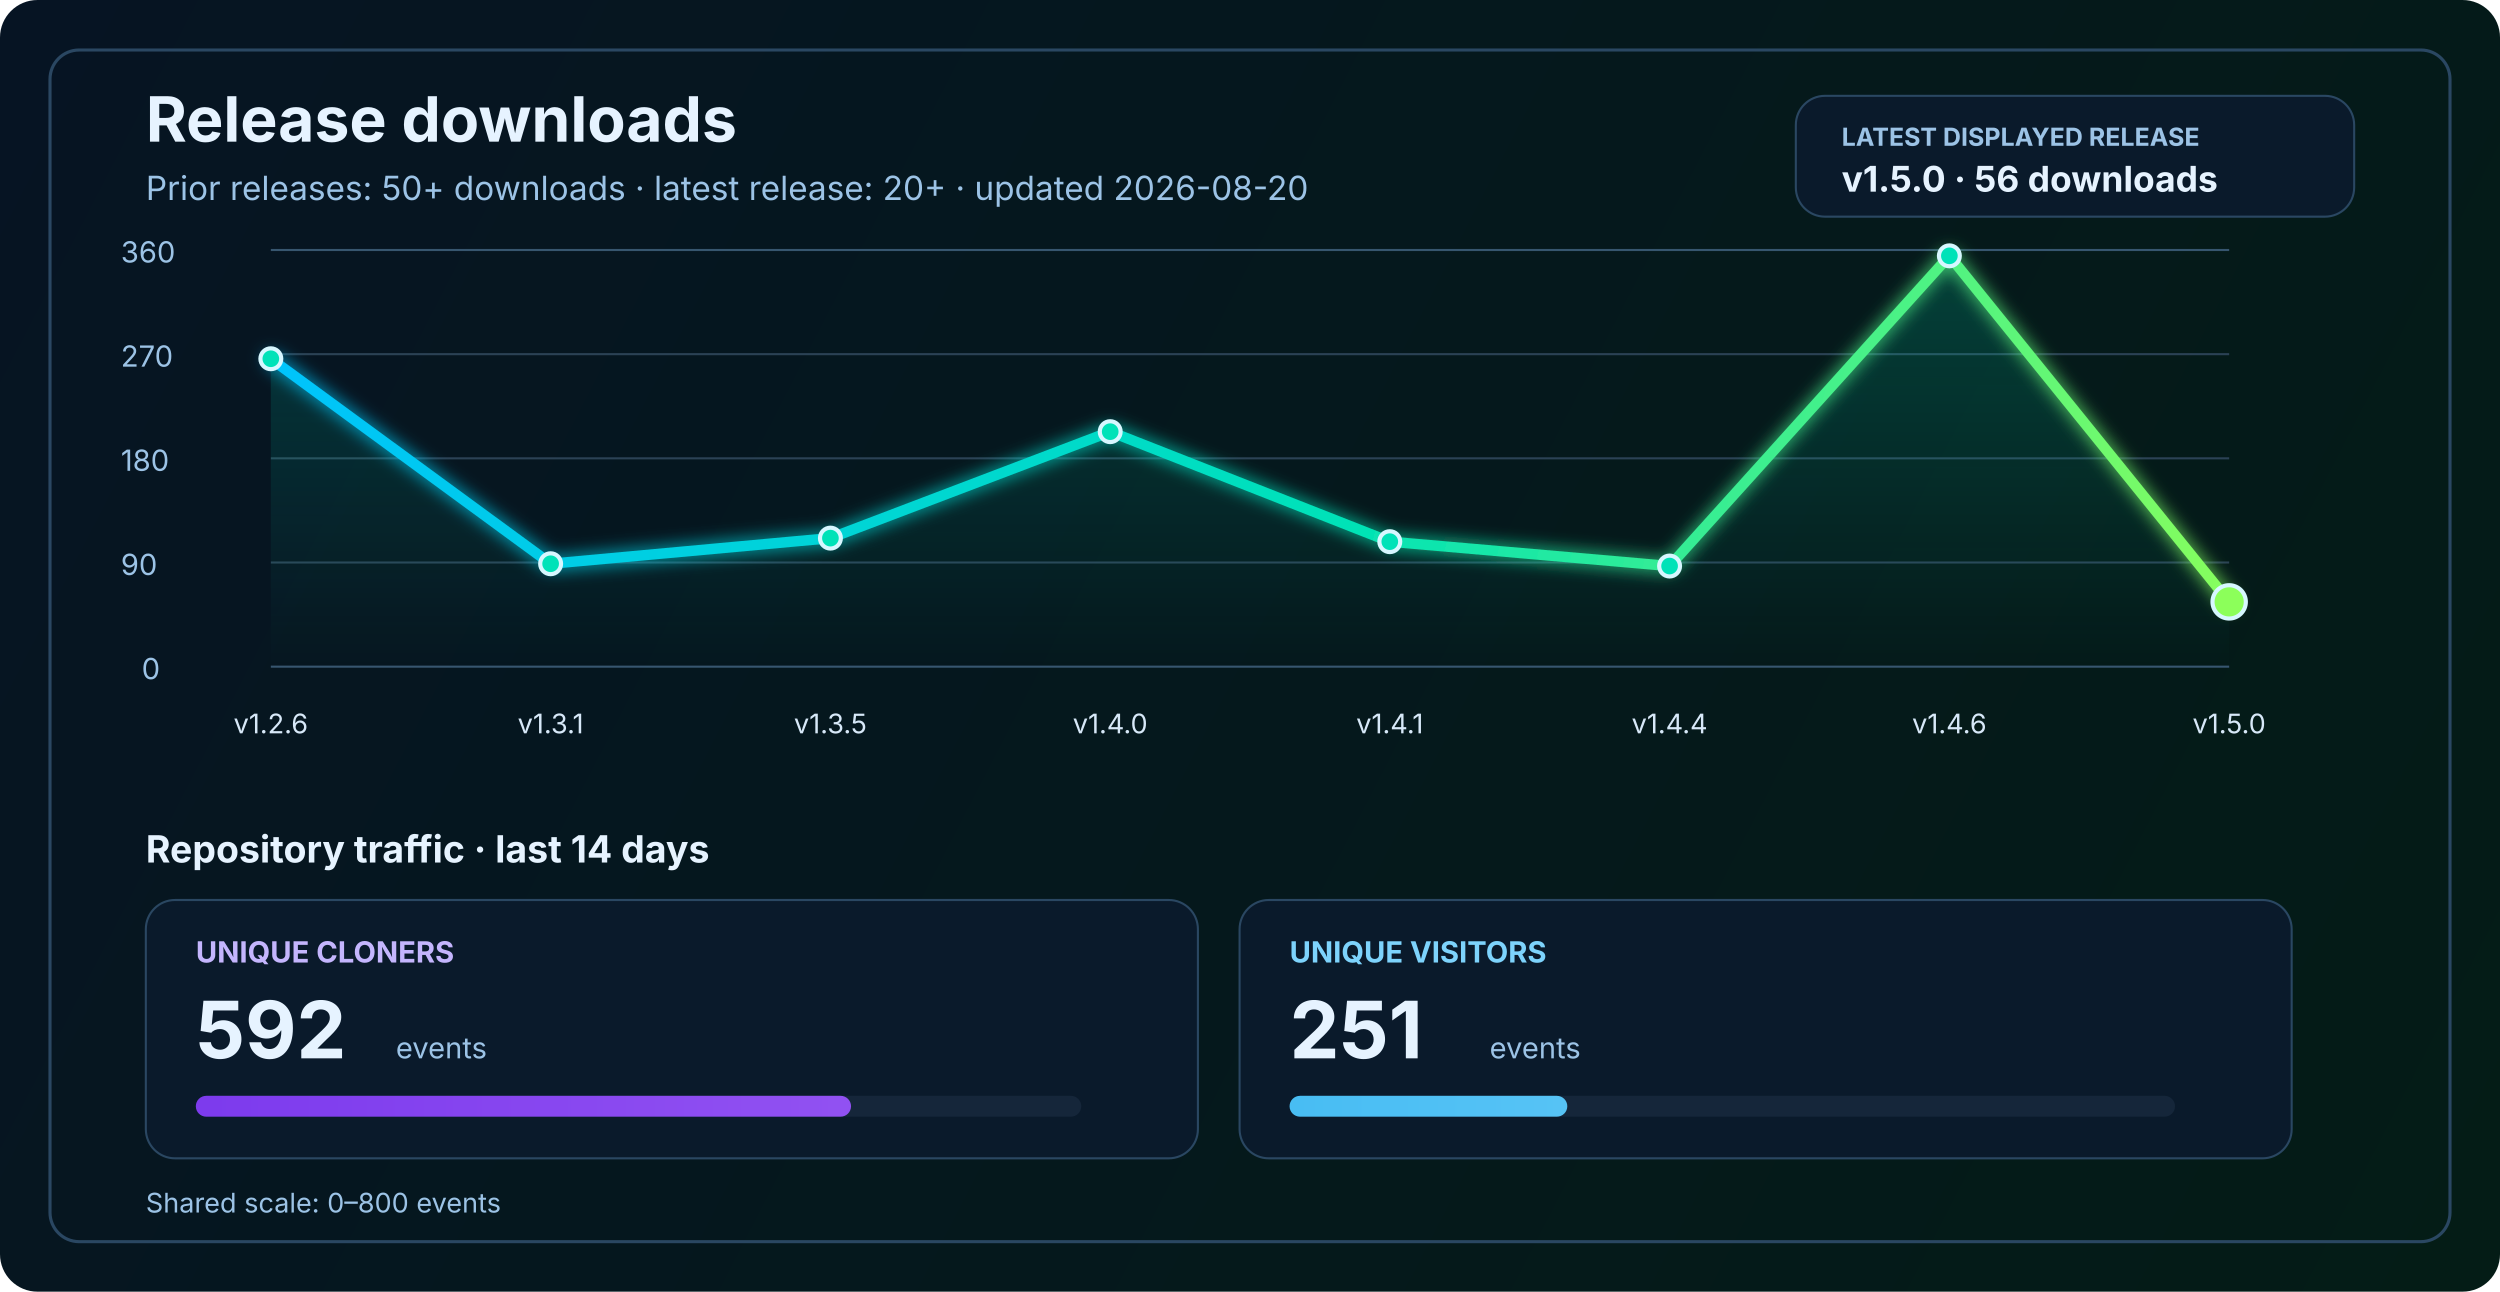
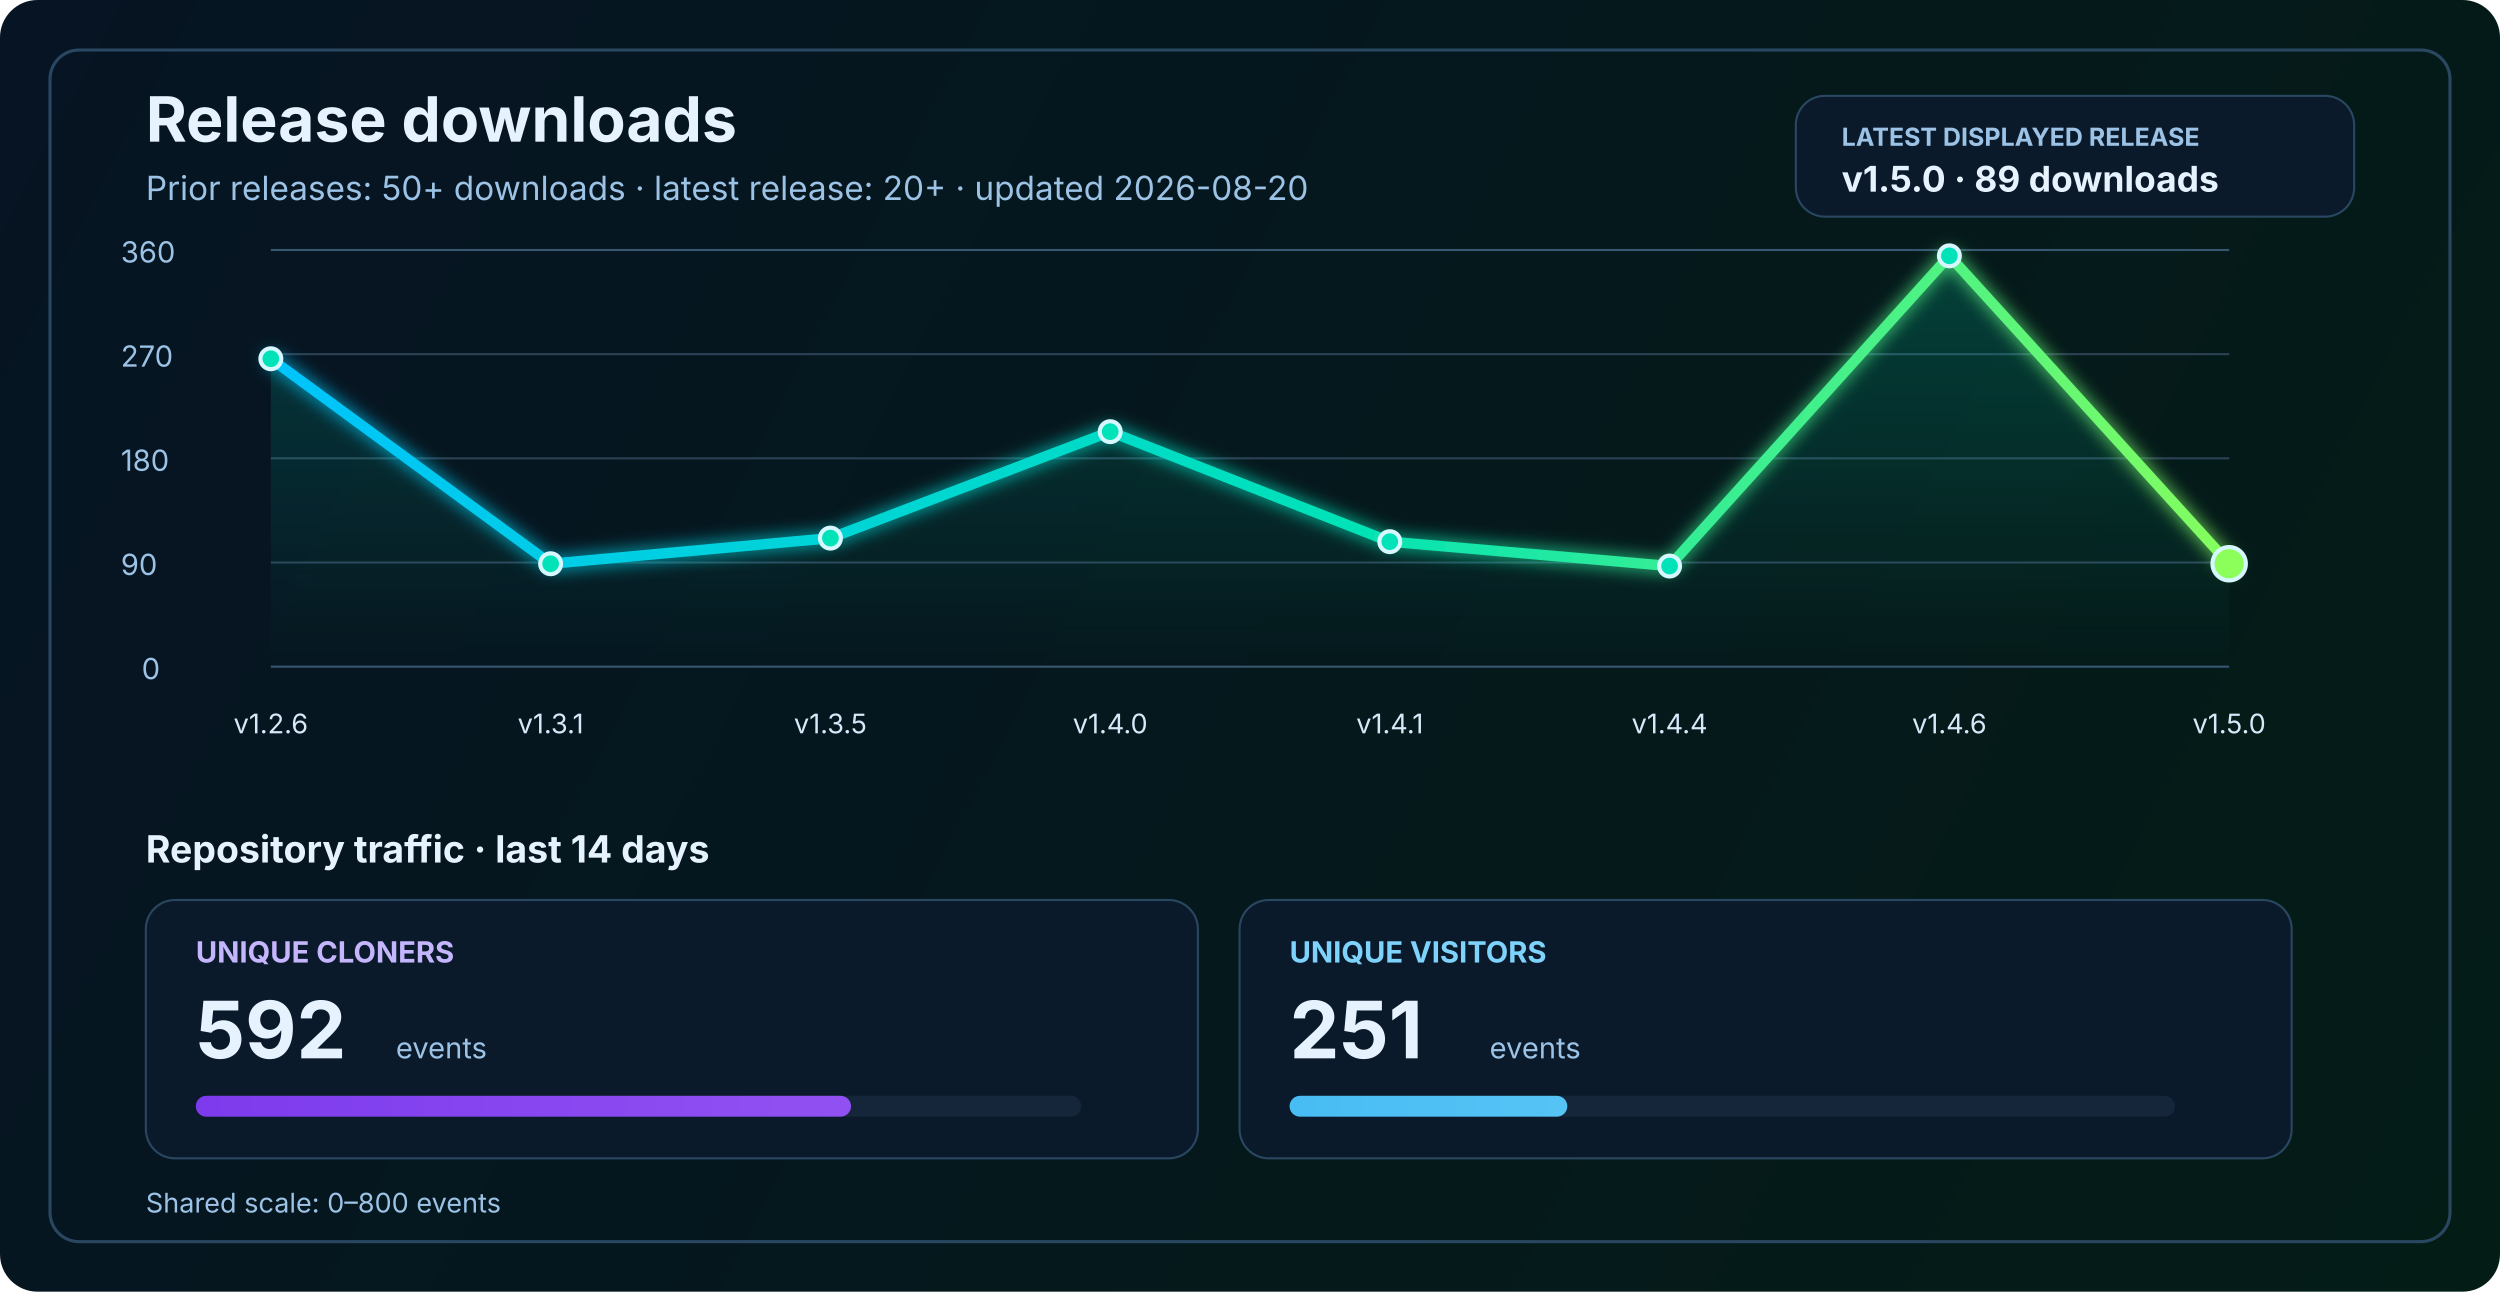
<svg xmlns="http://www.w3.org/2000/svg" width="1200" height="620" viewBox="0 0 1200 620" fill="none" role="img" aria-labelledby="title desc">
  <defs>
    <linearGradient id="bg" x1="0" y1="0" x2="1200" y2="620" gradientUnits="userSpaceOnUse">
      <stop stop-color="#061423" />
      <stop offset="1" stop-color="#041C16" />
    </linearGradient>
    <linearGradient id="line" x1="130" y1="86" x2="1070" y2="340" gradientUnits="userSpaceOnUse">
      <stop stop-color="#00C2FF" />
      <stop offset="0.55" stop-color="#00E2B8" />
      <stop offset="1" stop-color="#8CFF5A" />
    </linearGradient>
    <linearGradient id="area" x1="0" y1="120" x2="0" y2="320" gradientUnits="userSpaceOnUse">
      <stop stop-color="#00E2B8" stop-opacity="0.20" />
      <stop offset="1" stop-color="#00E2B8" stop-opacity="0" />
    </linearGradient>
    <linearGradient id="cloneFill" x1="86" y1="450" x2="1110" y2="450" gradientUnits="userSpaceOnUse">
      <stop stop-color="#7C3AED" />
      <stop offset="1" stop-color="#C084FC" />
    </linearGradient>
    <linearGradient id="viewFill" x1="86" y1="482" x2="1110" y2="482" gradientUnits="userSpaceOnUse">
      <stop stop-color="#0EA5E9" />
      <stop offset="1" stop-color="#7DD3FC" />
    </linearGradient>
    <filter id="glow" x="-50%" y="-50%" width="200%" height="200%">
      <feGaussianBlur stdDeviation="4" result="blur" />
      <feMerge>
        <feMergeNode in="blur" />
        <feMergeNode in="SourceGraphic" />
      </feMerge>
    </filter>
  </defs>
  <rect width="1200" height="620" rx="18" fill="url(#bg)" />
  <rect x="24" y="24" width="1152" height="572" rx="14" stroke="#2A4762" stroke-width="1.5" />
  <text x="70" y="68" fill="#E6F3FF" font-size="30" font-family="SF Pro Display, -apple-system, BlinkMacSystemFont, Segoe UI, sans-serif" font-weight="700">Release downloads</text>
  <text x="70" y="96" fill="#9CC3E6" font-size="16" font-family="SF Pro Text, -apple-system, BlinkMacSystemFont, Segoe UI, sans-serif">Prior releases: 50+ downloads · latest release: 20+ · updated 2026-08-20</text>
  <rect x="862" y="46" width="268" height="58" rx="14" fill="#0A1A2B" stroke="#2A4762" stroke-width="1" />
  <text x="884" y="70" fill="#9CC3E6" font-size="12" font-family="SF Pro Text, -apple-system, BlinkMacSystemFont, Segoe UI, sans-serif" font-weight="700">LATEST DISPLAYED RELEASE</text>
-   <text x="884" y="92" fill="#E6F3FF" font-size="17" font-family="SF Pro Text, -apple-system, BlinkMacSystemFont, Segoe UI, sans-serif" font-weight="700">v1.5.0 · 56 downloads</text>
+   <text x="884" y="92" fill="#E6F3FF" font-size="17" font-family="SF Pro Text, -apple-system, BlinkMacSystemFont, Segoe UI, sans-serif" font-weight="700">v1.5.0 · 89 downloads</text>
  <line x1="130" y1="320.0" x2="1070" y2="320.0" stroke="#37566F" stroke-width="1" />
  <line x1="130" y1="270.0" x2="1070" y2="270.0" stroke="#2B4255" stroke-width="1" />
  <line x1="130" y1="220.0" x2="1070" y2="220.0" stroke="#2B4255" stroke-width="1" />
  <line x1="130" y1="170.0" x2="1070" y2="170.0" stroke="#2B4255" stroke-width="1" />
  <line x1="130" y1="120.0" x2="1070" y2="120.0" stroke="#37566F" stroke-width="1" />
  <text x="68" y="326.0" fill="#9CC3E6" font-size="14" font-family="SF Pro Text, -apple-system, BlinkMacSystemFont, Segoe UI, sans-serif">0</text>
  <text x="58" y="276.0" fill="#9CC3E6" font-size="14" font-family="SF Pro Text, -apple-system, BlinkMacSystemFont, Segoe UI, sans-serif">90</text>
  <text x="58" y="226.0" fill="#9CC3E6" font-size="14" font-family="SF Pro Text, -apple-system, BlinkMacSystemFont, Segoe UI, sans-serif">180</text>
  <text x="58" y="176.0" fill="#9CC3E6" font-size="14" font-family="SF Pro Text, -apple-system, BlinkMacSystemFont, Segoe UI, sans-serif">270</text>
  <text x="58" y="126.0" fill="#9CC3E6" font-size="14" font-family="SF Pro Text, -apple-system, BlinkMacSystemFont, Segoe UI, sans-serif">360</text>
-   <path d="M 130.0 172.2 L 264.3 270.6 L 398.6 258.3 L 532.9 207.2 L 667.1 260.0 L 801.4 271.7 L 935.7 122.8 L 1070.0 288.9 L 1070 320 L 130 320 Z" fill="url(#area)" />
-   <polyline points="130.0,172.2 264.3,270.6 398.6,258.3 532.9,207.2 667.1,260.0 801.4,271.7 935.7,122.8 1070.0,288.9" fill="none" stroke="url(#line)" stroke-width="5" stroke-linecap="round" stroke-linejoin="round" filter="url(#glow)" />
+   <path d="M 130.0 172.2 L 264.3 270.6 L 398.6 258.3 L 532.9 207.2 L 667.1 260.0 L 801.4 271.7 L 935.7 122.8 L 1070.0 270.6 L 1070 320 L 130 320 Z" fill="url(#area)" />
+   <polyline points="130.0,172.2 264.3,270.6 398.6,258.3 532.9,207.2 667.1,260.0 801.4,271.7 935.7,122.8 1070.0,270.6" fill="none" stroke="url(#line)" stroke-width="5" stroke-linecap="round" stroke-linejoin="round" filter="url(#glow)" />
  <circle cx="130.0" cy="172.2" r="5" fill="#00E2B8" stroke="#D7F7FF" stroke-width="2" />
  <circle cx="264.3" cy="270.6" r="5" fill="#00E2B8" stroke="#D7F7FF" stroke-width="2" />
  <circle cx="398.6" cy="258.3" r="5" fill="#00E2B8" stroke="#D7F7FF" stroke-width="2" />
  <circle cx="532.9" cy="207.2" r="5" fill="#00E2B8" stroke="#D7F7FF" stroke-width="2" />
  <circle cx="667.1" cy="260.0" r="5" fill="#00E2B8" stroke="#D7F7FF" stroke-width="2" />
  <circle cx="801.4" cy="271.7" r="5" fill="#00E2B8" stroke="#D7F7FF" stroke-width="2" />
  <circle cx="935.7" cy="122.8" r="5" fill="#00E2B8" stroke="#D7F7FF" stroke-width="2" />
-   <circle cx="1070.0" cy="288.9" r="8" fill="#8CFF5A" stroke="#D7F7FF" stroke-width="2" />
+   <circle cx="1070.0" cy="270.6" r="8" fill="#8CFF5A" stroke="#D7F7FF" stroke-width="2" />
  <text x="130.0" y="352" text-anchor="middle" fill="#D7E8F8" font-size="13" font-family="SF Pro Text, -apple-system, BlinkMacSystemFont, Segoe UI, sans-serif">v1.2.6</text>
  <text x="264.3" y="352" text-anchor="middle" fill="#D7E8F8" font-size="13" font-family="SF Pro Text, -apple-system, BlinkMacSystemFont, Segoe UI, sans-serif">v1.3.1</text>
  <text x="398.6" y="352" text-anchor="middle" fill="#D7E8F8" font-size="13" font-family="SF Pro Text, -apple-system, BlinkMacSystemFont, Segoe UI, sans-serif">v1.3.5</text>
  <text x="532.9" y="352" text-anchor="middle" fill="#D7E8F8" font-size="13" font-family="SF Pro Text, -apple-system, BlinkMacSystemFont, Segoe UI, sans-serif">v1.4.0</text>
  <text x="667.1" y="352" text-anchor="middle" fill="#D7E8F8" font-size="13" font-family="SF Pro Text, -apple-system, BlinkMacSystemFont, Segoe UI, sans-serif">v1.4.1</text>
  <text x="801.4" y="352" text-anchor="middle" fill="#D7E8F8" font-size="13" font-family="SF Pro Text, -apple-system, BlinkMacSystemFont, Segoe UI, sans-serif">v1.4.4</text>
  <text x="935.7" y="352" text-anchor="middle" fill="#D7E8F8" font-size="13" font-family="SF Pro Text, -apple-system, BlinkMacSystemFont, Segoe UI, sans-serif">v1.4.6</text>
  <text x="1070.0" y="352" text-anchor="middle" fill="#D7E8F8" font-size="13" font-family="SF Pro Text, -apple-system, BlinkMacSystemFont, Segoe UI, sans-serif">v1.5.0</text>
  <text x="70" y="414" fill="#E6F3FF" font-size="18" font-family="SF Pro Text, -apple-system, BlinkMacSystemFont, Segoe UI, sans-serif" font-weight="700">Repository traffic · last 14 days</text>
  <rect x="70" y="432" width="505" height="124" rx="14" fill="#0A1A2B" stroke="#2A4762" stroke-width="1" />
  <text x="94" y="462" fill="#C4B5FD" font-size="14" font-family="SF Pro Text, -apple-system, BlinkMacSystemFont, Segoe UI, sans-serif" font-weight="700">UNIQUE CLONERS</text>
  <text x="94" y="508" fill="#E6F3FF" font-size="38" font-family="SF Pro Display, -apple-system, BlinkMacSystemFont, Segoe UI, sans-serif" font-weight="700">592</text>
  <text x="190" y="508" fill="#9CC3E6" font-size="14" font-family="SF Pro Text, -apple-system, BlinkMacSystemFont, Segoe UI, sans-serif">events</text>
  <rect x="94" y="526" width="425" height="10" rx="5" fill="#15263A" />
  <rect x="94" y="526" width="314.5" height="10" rx="5" fill="url(#cloneFill)" />
  <rect x="595" y="432" width="505" height="124" rx="14" fill="#0A1A2B" stroke="#2A4762" stroke-width="1" />
  <text x="619" y="462" fill="#7DD3FC" font-size="14" font-family="SF Pro Text, -apple-system, BlinkMacSystemFont, Segoe UI, sans-serif" font-weight="700">UNIQUE VISITORS</text>
  <text x="619" y="508" fill="#E6F3FF" font-size="38" font-family="SF Pro Display, -apple-system, BlinkMacSystemFont, Segoe UI, sans-serif" font-weight="700">251</text>
  <text x="715" y="508" fill="#9CC3E6" font-size="14" font-family="SF Pro Text, -apple-system, BlinkMacSystemFont, Segoe UI, sans-serif">events</text>
  <rect x="619" y="526" width="425" height="10" rx="5" fill="#15263A" />
  <rect x="619" y="526" width="133.3" height="10" rx="5" fill="url(#viewFill)" />
  <text x="70" y="582" fill="#9CC3E6" font-size="13" font-family="SF Pro Text, -apple-system, BlinkMacSystemFont, Segoe UI, sans-serif">Shared scale: 0–800 events</text>
</svg>
